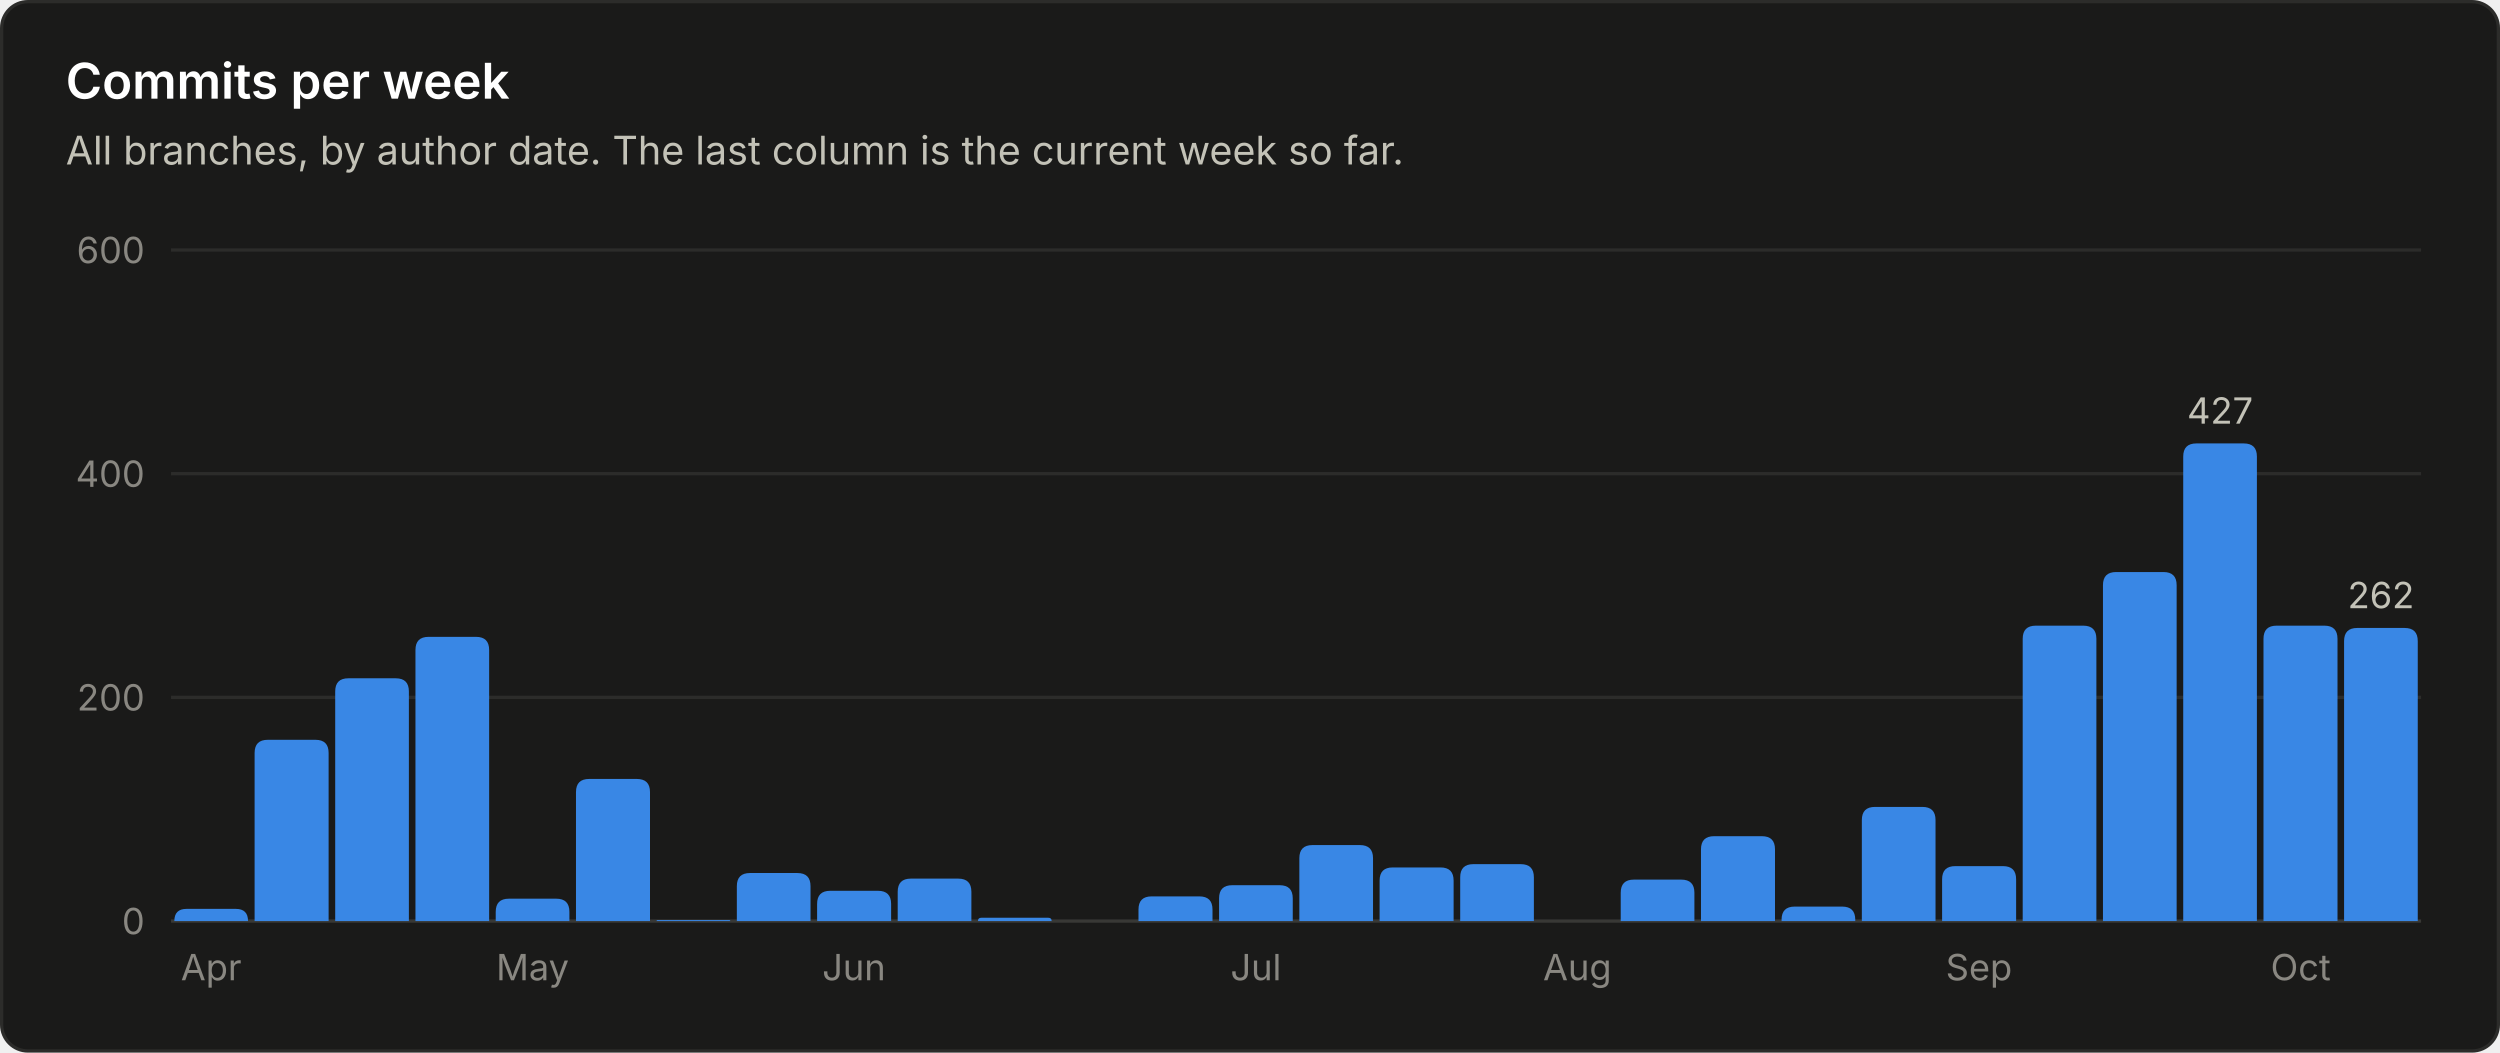
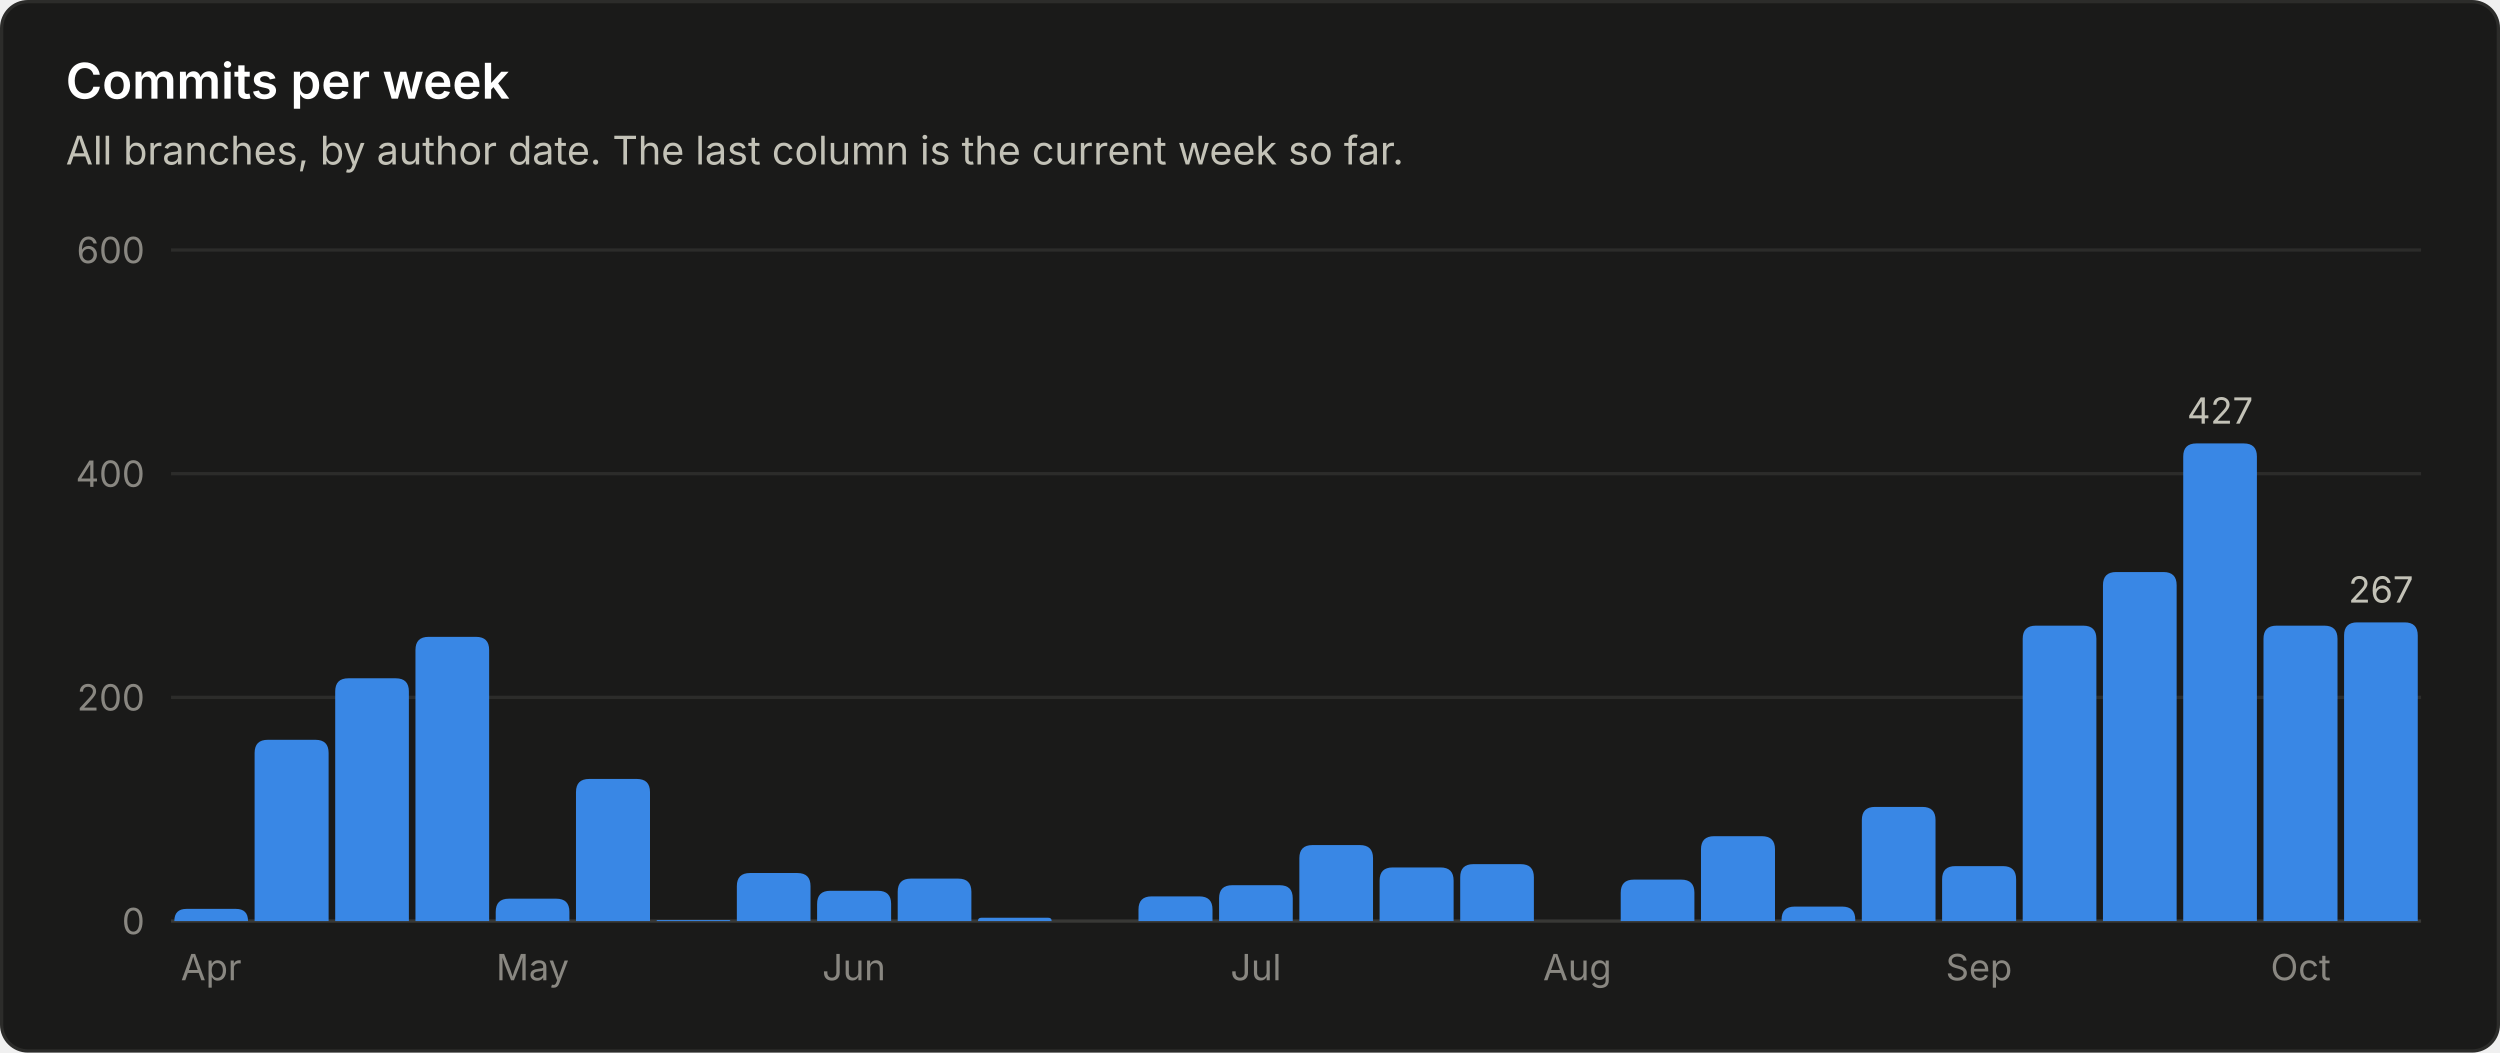
<svg xmlns="http://www.w3.org/2000/svg" viewBox="0 0 760 320" width="760" height="320" role="img" font-family="system-ui, -apple-system, 'Segoe UI', sans-serif">
  <rect x="0.5" y="0.5" width="759" height="319" rx="8" fill="#1a1a19" stroke="#2c2c2a" />
  <text x="20.0" y="30.0" fill="#ffffff" font-size="15" font-weight="600" text-anchor="start">Commits per week</text>
  <text x="20.0" y="50.0" fill="#c3c2b7" font-size="12" font-weight="400" text-anchor="start">All branches, by author date. The last column is the current week so far.</text>
  <line x1="52" y1="280.0" x2="736" y2="280.0" stroke="#383835" stroke-width="1" />
  <text x="44.0" y="284.0" fill="#898781" font-size="11" font-weight="400" text-anchor="end">0</text>
  <line x1="52" y1="212.0" x2="736" y2="212.0" stroke="#2c2c2a" stroke-width="1" />
  <text x="44.0" y="216.0" fill="#898781" font-size="11" font-weight="400" text-anchor="end">200</text>
  <line x1="52" y1="144.0" x2="736" y2="144.0" stroke="#2c2c2a" stroke-width="1" />
  <text x="44.0" y="148.0" fill="#898781" font-size="11" font-weight="400" text-anchor="end">400</text>
  <line x1="52" y1="76.0" x2="736" y2="76.0" stroke="#2c2c2a" stroke-width="1" />
  <text x="44.0" y="80.0" fill="#898781" font-size="11" font-weight="400" text-anchor="end">600</text>
  <path d="M53.0 280.0 V280.0 Q53.0 276.3 56.7 276.3 H71.7 Q75.4 276.3 75.4 280.0 V280.0 Z" fill="#3987e5" />
  <text x="64.2" y="298.0" fill="#898781" font-size="11" font-weight="400" text-anchor="middle">Apr</text>
  <path d="M77.4 280.0 V228.9 Q77.4 224.9 81.4 224.9 H95.9 Q99.9 224.9 99.9 228.9 V280.0 Z" fill="#3987e5" />
  <path d="M101.9 280.0 V210.2 Q101.9 206.2 105.9 206.2 H120.3 Q124.3 206.2 124.3 210.2 V280.0 Z" fill="#3987e5" />
  <path d="M126.3 280.0 V197.6 Q126.3 193.6 130.3 193.6 H144.7 Q148.7 193.6 148.7 197.6 V280.0 Z" fill="#3987e5" />
  <path d="M150.7 280.0 V277.2 Q150.7 273.2 154.7 273.2 H169.1 Q173.1 273.2 173.1 277.2 V280.0 Z" fill="#3987e5" />
  <text x="161.9" y="298.0" fill="#898781" font-size="11" font-weight="400" text-anchor="middle">May</text>
  <path d="M175.1 280.0 V240.8 Q175.1 236.8 179.1 236.8 H193.6 Q197.6 236.8 197.6 240.8 V280.0 Z" fill="#3987e5" />
  <path d="M199.6 280.0 V280.0 Q199.6 279.7 199.9 279.7 H221.7 Q222.0 279.7 222.0 280.0 V280.0 Z" fill="#3987e5" />
  <path d="M224.0 280.0 V269.4 Q224.0 265.4 228.0 265.4 H242.4 Q246.4 265.4 246.4 269.4 V280.0 Z" fill="#3987e5" />
  <path d="M248.4 280.0 V274.8 Q248.4 270.8 252.4 270.8 H266.9 Q270.9 270.8 270.9 274.8 V280.0 Z" fill="#3987e5" />
  <text x="259.6" y="298.0" fill="#898781" font-size="11" font-weight="400" text-anchor="middle">Jun</text>
  <path d="M272.9 280.0 V271.1 Q272.9 267.1 276.9 267.1 H291.3 Q295.3 267.1 295.3 271.1 V280.0 Z" fill="#3987e5" />
  <path d="M297.3 280.0 V280.0 Q297.3 279.0 298.3 279.0 H318.7 Q319.7 279.0 319.7 280.0 V280.0 Z" fill="#3987e5" />
  <path d="M346.1 280.0 V276.5 Q346.1 272.5 350.1 272.5 H364.6 Q368.6 272.5 368.6 276.5 V280.0 Z" fill="#3987e5" />
  <path d="M370.6 280.0 V273.1 Q370.6 269.1 374.6 269.1 H389.0 Q393.0 269.1 393.0 273.1 V280.0 Z" fill="#3987e5" />
  <text x="381.8" y="298.0" fill="#898781" font-size="11" font-weight="400" text-anchor="middle">Jul</text>
  <path d="M395.0 280.0 V260.9 Q395.0 256.9 399.0 256.9 H413.4 Q417.4 256.9 417.4 260.9 V280.0 Z" fill="#3987e5" />
  <path d="M419.4 280.0 V267.7 Q419.4 263.7 423.4 263.7 H437.9 Q441.9 263.7 441.9 267.7 V280.0 Z" fill="#3987e5" />
  <path d="M443.9 280.0 V266.7 Q443.9 262.7 447.9 262.7 H462.3 Q466.3 262.7 466.3 266.7 V280.0 Z" fill="#3987e5" />
  <text x="479.5" y="298.0" fill="#898781" font-size="11" font-weight="400" text-anchor="middle">Aug</text>
  <path d="M492.7 280.0 V271.4 Q492.7 267.4 496.7 267.4 H511.1 Q515.1 267.4 515.1 271.4 V280.0 Z" fill="#3987e5" />
  <path d="M517.1 280.0 V258.2 Q517.1 254.2 521.1 254.2 H535.6 Q539.6 254.2 539.6 258.2 V280.0 Z" fill="#3987e5" />
  <path d="M541.6 280.0 V279.6 Q541.6 275.6 545.6 275.6 H560.0 Q564.0 275.6 564.0 279.6 V280.0 Z" fill="#3987e5" />
  <path d="M566.0 280.0 V249.3 Q566.0 245.3 570.0 245.3 H584.4 Q588.4 245.3 588.4 249.3 V280.0 Z" fill="#3987e5" />
  <path d="M590.4 280.0 V267.3 Q590.4 263.3 594.4 263.3 H608.9 Q612.9 263.3 612.9 267.3 V280.0 Z" fill="#3987e5" />
  <text x="601.6" y="298.0" fill="#898781" font-size="11" font-weight="400" text-anchor="middle">Sep</text>
  <path d="M614.9 280.0 V194.2 Q614.9 190.2 618.9 190.2 H633.3 Q637.3 190.2 637.3 194.2 V280.0 Z" fill="#3987e5" />
  <path d="M639.3 280.0 V177.9 Q639.3 173.9 643.3 173.9 H657.7 Q661.7 173.9 661.7 177.9 V280.0 Z" fill="#3987e5" />
  <path d="M663.7 280.0 V138.8 Q663.7 134.8 667.7 134.8 H682.1 Q686.1 134.8 686.1 138.8 V280.0 Z" fill="#3987e5" />
  <text x="674.9" y="128.8" fill="#c3c2b7" font-size="11" font-weight="400" text-anchor="middle">427</text>
  <path d="M688.1 280.0 V194.2 Q688.1 190.2 692.1 190.2 H706.6 Q710.6 190.2 710.6 194.2 V280.0 Z" fill="#3987e5" />
  <text x="699.4" y="298.0" fill="#898781" font-size="11" font-weight="400" text-anchor="middle">Oct</text>
-   <path d="M712.6 280.0 V194.9 Q712.6 190.9 716.6 190.9 H731.0 Q735.0 190.9 735.0 194.9 V280.0 Z" fill="#3987e5" />
-   <text x="723.8" y="184.9" fill="#c3c2b7" font-size="11" font-weight="400" text-anchor="middle">262</text>
+   <path d="M712.6 280.0 V193.2 Q712.6 189.2 716.6 189.2 H731.0 Q735.0 189.2 735.0 193.2 V280.0 Z" fill="#3987e5" />
+   <text x="723.8" y="183.2" fill="#c3c2b7" font-size="11" font-weight="400" text-anchor="middle">267</text>
</svg>
